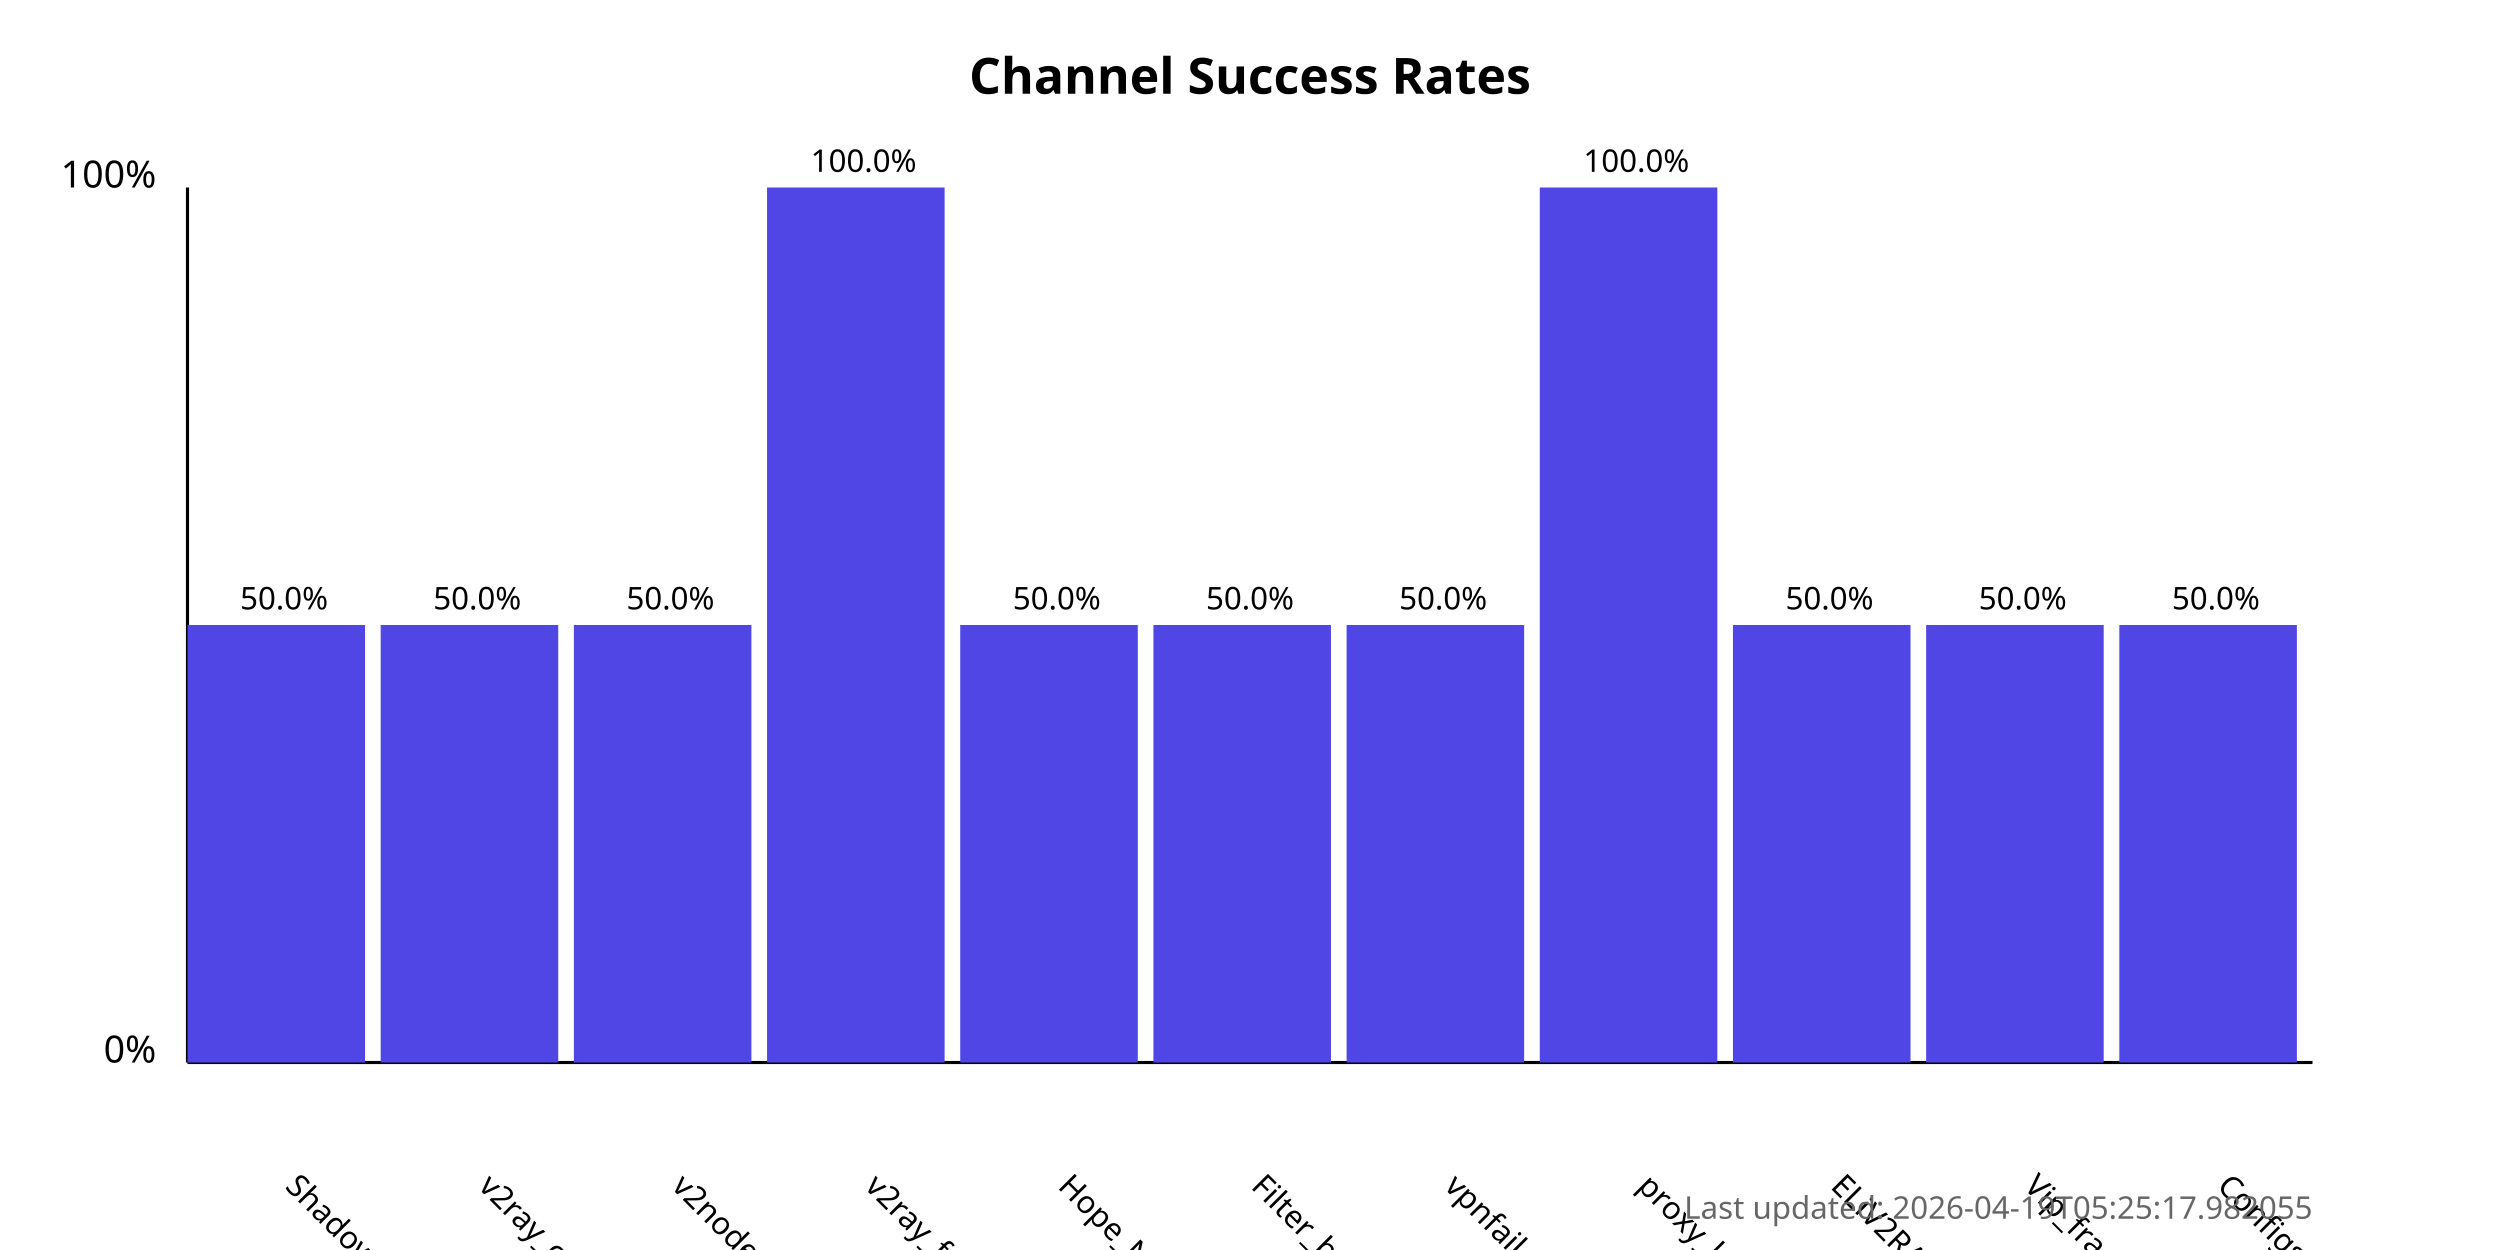
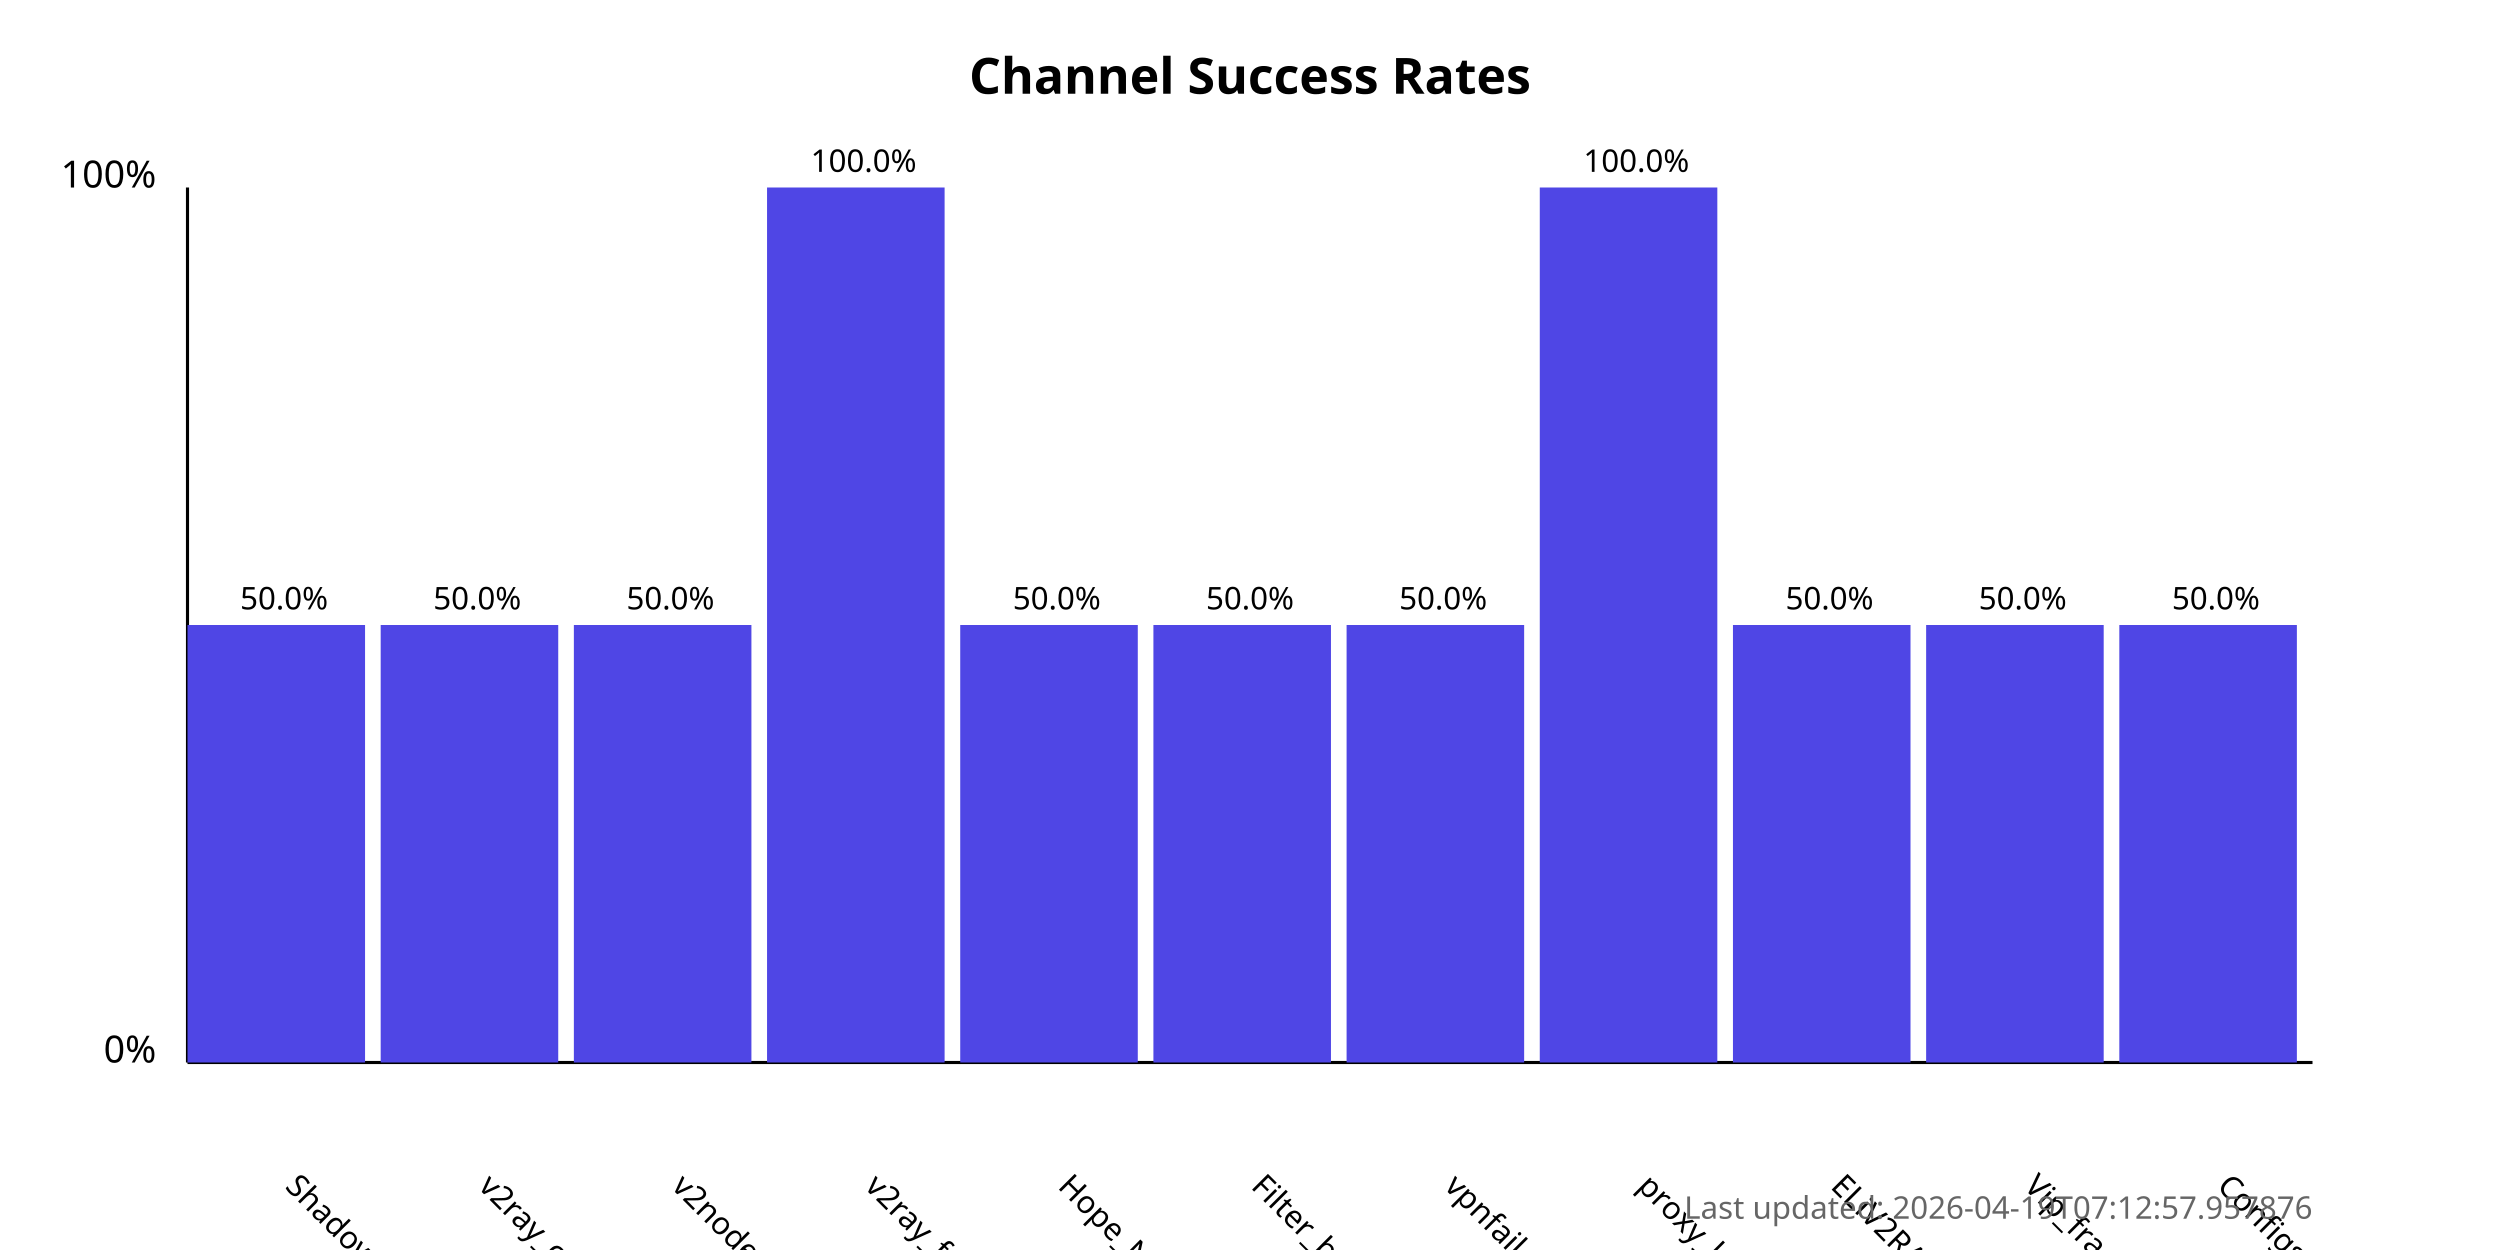
<svg xmlns="http://www.w3.org/2000/svg" width="800" height="400">
  <style>
            .chart-title { font: bold 16px sans-serif; }
            .axis-label { font: 12px sans-serif; }
            .tick-label { font: 10px sans-serif; }
            .bar { fill: #4f46e5; }
            .bar:hover { fill: #6366f1; }
            .timestamp { font: 10px sans-serif; fill: #666; }
        </style>
  <text x="400.0" y="30" text-anchor="middle" class="chart-title">
            Channel Success Rates
        </text>
  <line x1="60" y1="340" x2="60" y2="60" stroke="black" stroke-width="1" />
  <line x1="60" y1="340" x2="740" y2="340" stroke="black" stroke-width="1" />
  <text x="50" y="340" text-anchor="end" class="axis-label">0%</text>
  <text x="50" y="60" text-anchor="end" class="axis-label">100%</text>
  <g>
    <rect x="60" y="200.0" width="56.818" height="140.0" class="bar" />
    <text x="90.909" y="380" transform="rotate(45, 90.90909, 380)" text-anchor="start" class="tick-label">
                ShadowProxy66
            </text>
    <text x="90.909" y="195.0" text-anchor="middle" class="tick-label">
                50.0%
            </text>
  </g>
  <g>
    <rect x="121.818" y="200.0" width="56.818" height="140.0" class="bar" />
    <text x="152.727" y="380" transform="rotate(45, 152.7273, 380)" text-anchor="start" class="tick-label">
                v2ray_configs_pool
            </text>
    <text x="152.727" y="195.0" text-anchor="middle" class="tick-label">
                50.0%
            </text>
  </g>
  <g>
    <rect x="183.636" y="200.0" width="56.818" height="140.0" class="bar" />
    <text x="214.545" y="380" transform="rotate(45, 214.5455, 380)" text-anchor="start" class="tick-label">
                v2nodes
            </text>
    <text x="214.545" y="195.0" text-anchor="middle" class="tick-label">
                50.0%
            </text>
  </g>
  <g>
    <rect x="245.455" y="60.0" width="56.818" height="280.0" class="bar" />
    <text x="276.364" y="380" transform="rotate(45, 276.3636, 380)" text-anchor="start" class="tick-label">
                v2ray_free_conf
            </text>
    <text x="276.364" y="55.0" text-anchor="middle" class="tick-label">
                100.0%
            </text>
  </g>
  <g>
    <rect x="307.273" y="200.0" width="56.818" height="140.0" class="bar" />
    <text x="338.182" y="380" transform="rotate(45, 338.1818, 380)" text-anchor="start" class="tick-label">
                Hope_Net
            </text>
    <text x="338.182" y="195.0" text-anchor="middle" class="tick-label">
                50.0%
            </text>
  </g>
  <g>
    <rect x="369.091" y="200.0" width="56.818" height="140.0" class="bar" />
    <text x="400.0" y="380" transform="rotate(45, 400.0, 380)" text-anchor="start" class="tick-label">
                Filter_breaker
            </text>
    <text x="400.0" y="195.0" text-anchor="middle" class="tick-label">
                50.0%
            </text>
  </g>
  <g>
    <rect x="430.909" y="200.0" width="56.818" height="140.0" class="bar" />
    <text x="461.818" y="380" transform="rotate(45, 461.8182, 380)" text-anchor="start" class="tick-label">
                vpnfail_vless
            </text>
    <text x="461.818" y="195.0" text-anchor="middle" class="tick-label">
                50.0%
            </text>
  </g>
  <g>
    <rect x="492.727" y="60.0" width="56.818" height="280.0" class="bar" />
    <text x="523.636" y="380" transform="rotate(45, 523.6364, 380)" text-anchor="start" class="tick-label">
                proxy_kafee
            </text>
    <text x="523.636" y="55.0" text-anchor="middle" class="tick-label">
                100.0%
            </text>
  </g>
  <g>
    <rect x="554.545" y="200.0" width="56.818" height="140.0" class="bar" />
    <text x="585.455" y="380" transform="rotate(45, 585.4545, 380)" text-anchor="start" class="tick-label">
                ELiV2RAY
            </text>
    <text x="585.455" y="195.0" text-anchor="middle" class="tick-label">
                50.0%
            </text>
  </g>
  <g>
    <rect x="616.364" y="200.0" width="56.818" height="140.0" class="bar" />
    <text x="647.273" y="380" transform="rotate(45, 647.2727, 380)" text-anchor="start" class="tick-label">
                Vip_fragment_v2ray
            </text>
    <text x="647.273" y="195.0" text-anchor="middle" class="tick-label">
                50.0%
            </text>
  </g>
  <g>
    <rect x="678.182" y="200.0" width="56.818" height="140.0" class="bar" />
    <text x="709.091" y="380" transform="rotate(45, 709.0909, 380)" text-anchor="start" class="tick-label">
                ConfigsHubPlus
            </text>
    <text x="709.091" y="195.0" text-anchor="middle" class="tick-label">
                50.0%
            </text>
  </g>
  <text x="740" y="390" text-anchor="end" class="timestamp">
-             Last updated: 2026-04-19T05:25:17.982055
+             Last updated: 2026-04-19T07:12:57.957876
        </text>
</svg>
